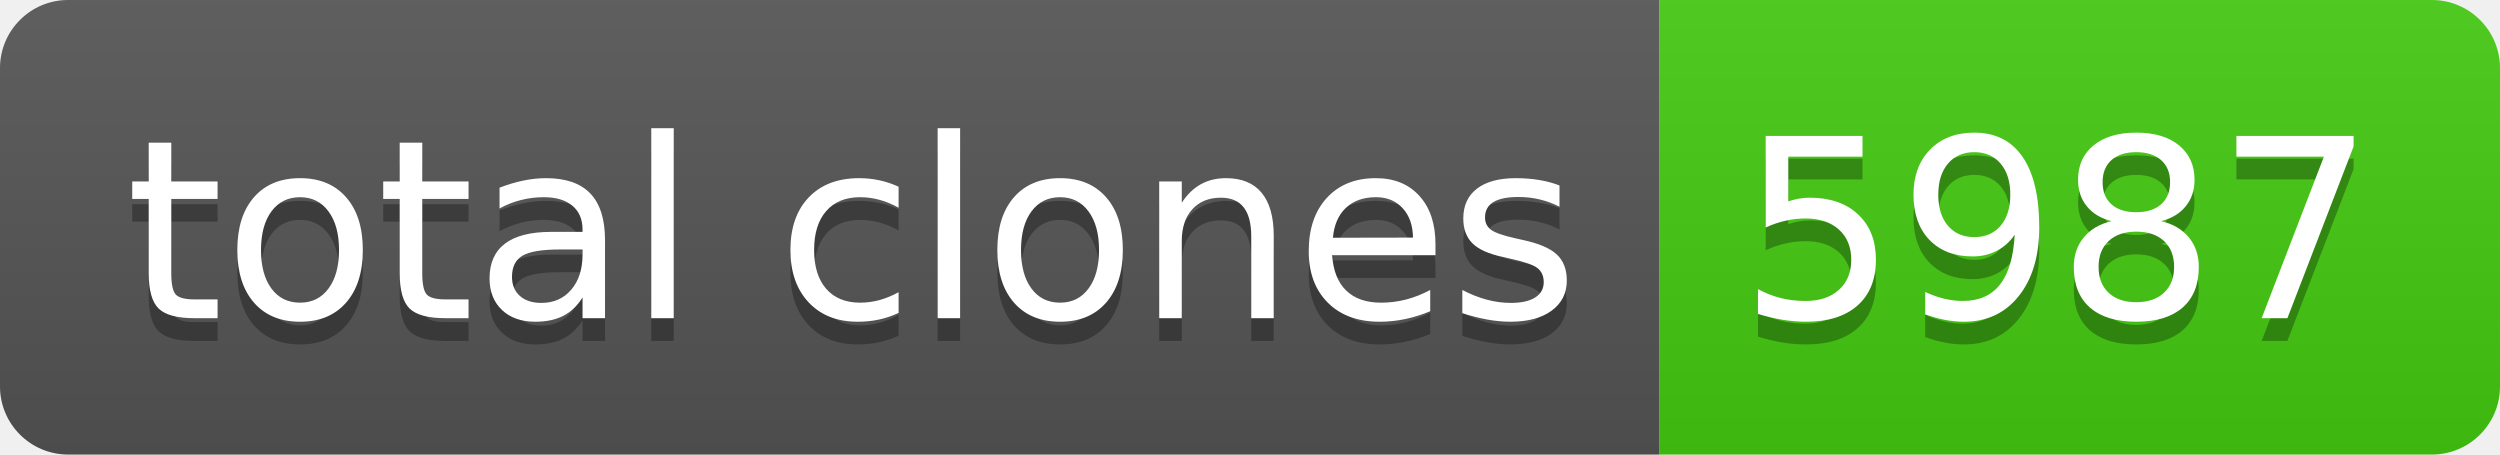
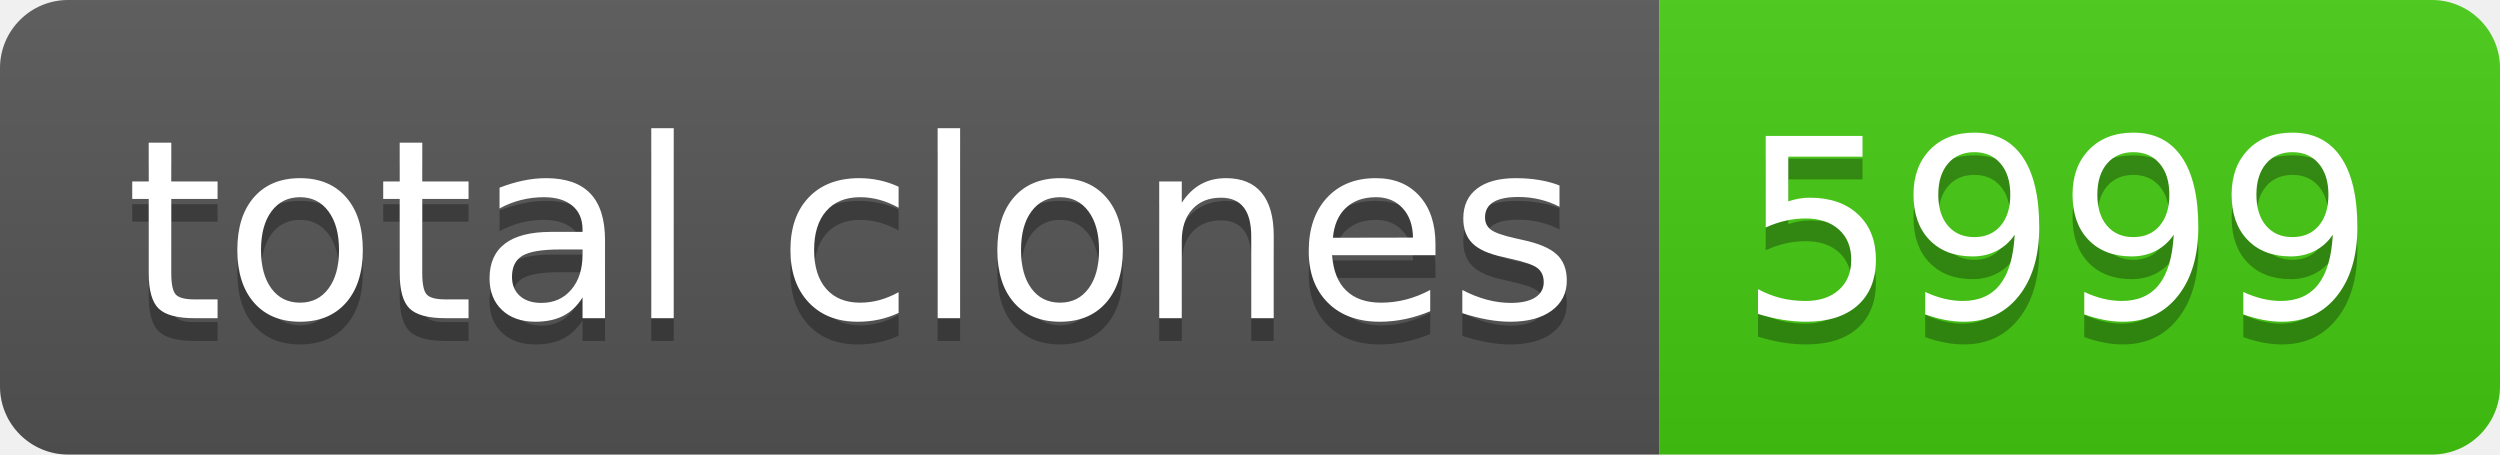
- <svg xmlns="http://www.w3.org/2000/svg" width="110" height="20" role="img" aria-label="total clones: 5987">
+ <svg xmlns="http://www.w3.org/2000/svg" width="110" height="20" role="img" aria-label="total clones: 5999">
  <linearGradient id="s" x2="0" y2="100%">
    <stop offset="0" stop-color="#bbb" stop-opacity=".1" />
    <stop offset="1" stop-opacity=".1" />
  </linearGradient>
  <clipPath id="r">
    <rect width="110" height="20" rx="3" fill="#fff" />
  </clipPath>
  <g clip-path="url(#r)">
    <rect width="73" height="20" fill="#555" />
    <rect x="73" width="37" height="20" fill="#4c1" />
    <rect width="110" height="20" fill="url(#s)" />
  </g>
  <g fill="#fff" text-anchor="middle" font-family="Verdana,Geneva,DejaVu Sans,sans-serif" text-rendering="geometricPrecision" font-size="110">
    <text aria-hidden="true" x="375" y="150" fill="#010101" fill-opacity=".3" transform="scale(.1)" textLength="630">total clones</text>
    <text x="375" y="140" transform="scale(.1)" fill="#fff" textLength="630">total clones</text>
-     <text aria-hidden="true" x="905" y="150" fill="#010101" fill-opacity=".3" transform="scale(.1)" textLength="270">5987</text>
-     <text x="905" y="140" transform="scale(.1)" fill="#fff" textLength="270">5987</text>
+     <text aria-hidden="true" x="905" y="150" fill="#010101" fill-opacity=".3" transform="scale(.1)" textLength="270">5999</text>
+     <text x="905" y="140" transform="scale(.1)" fill="#fff" textLength="270">5999</text>
  </g>
</svg>
